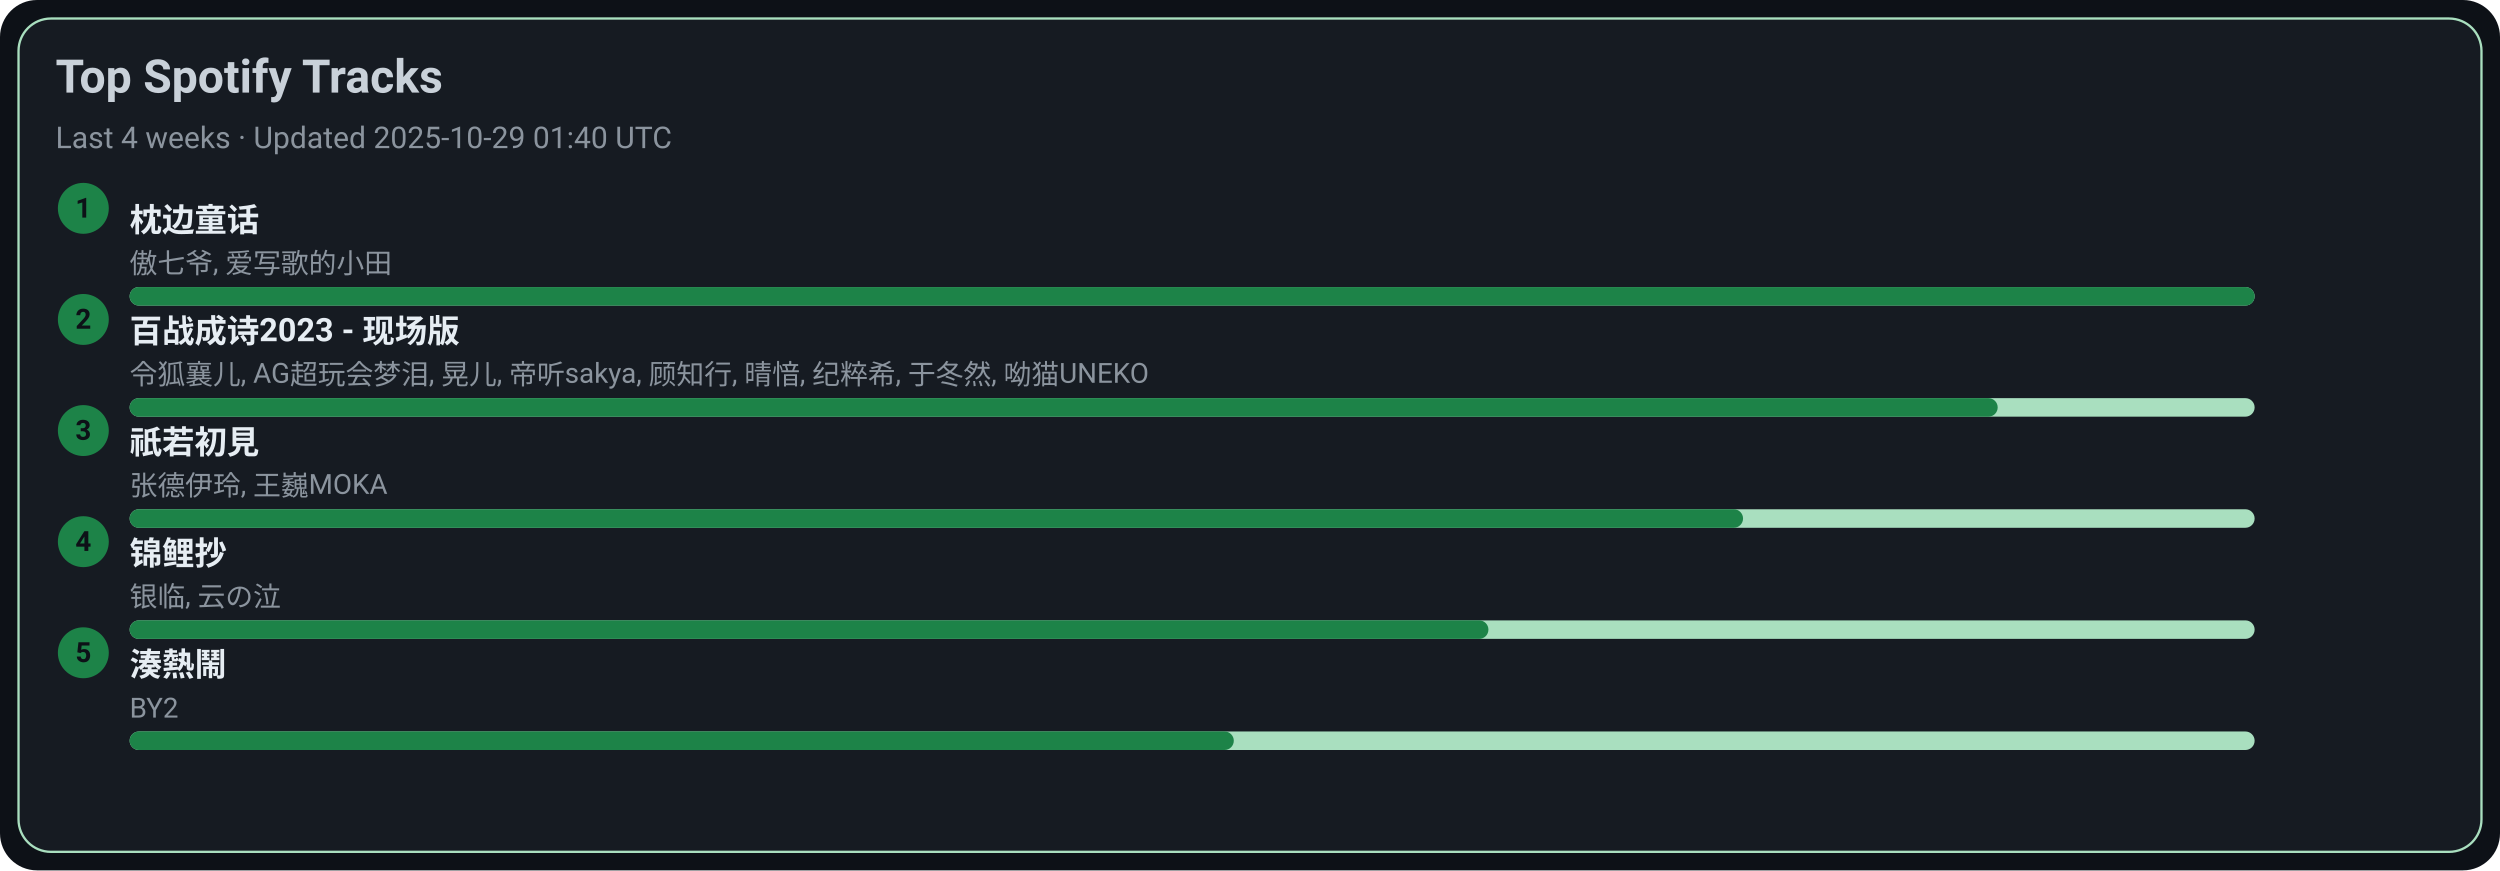
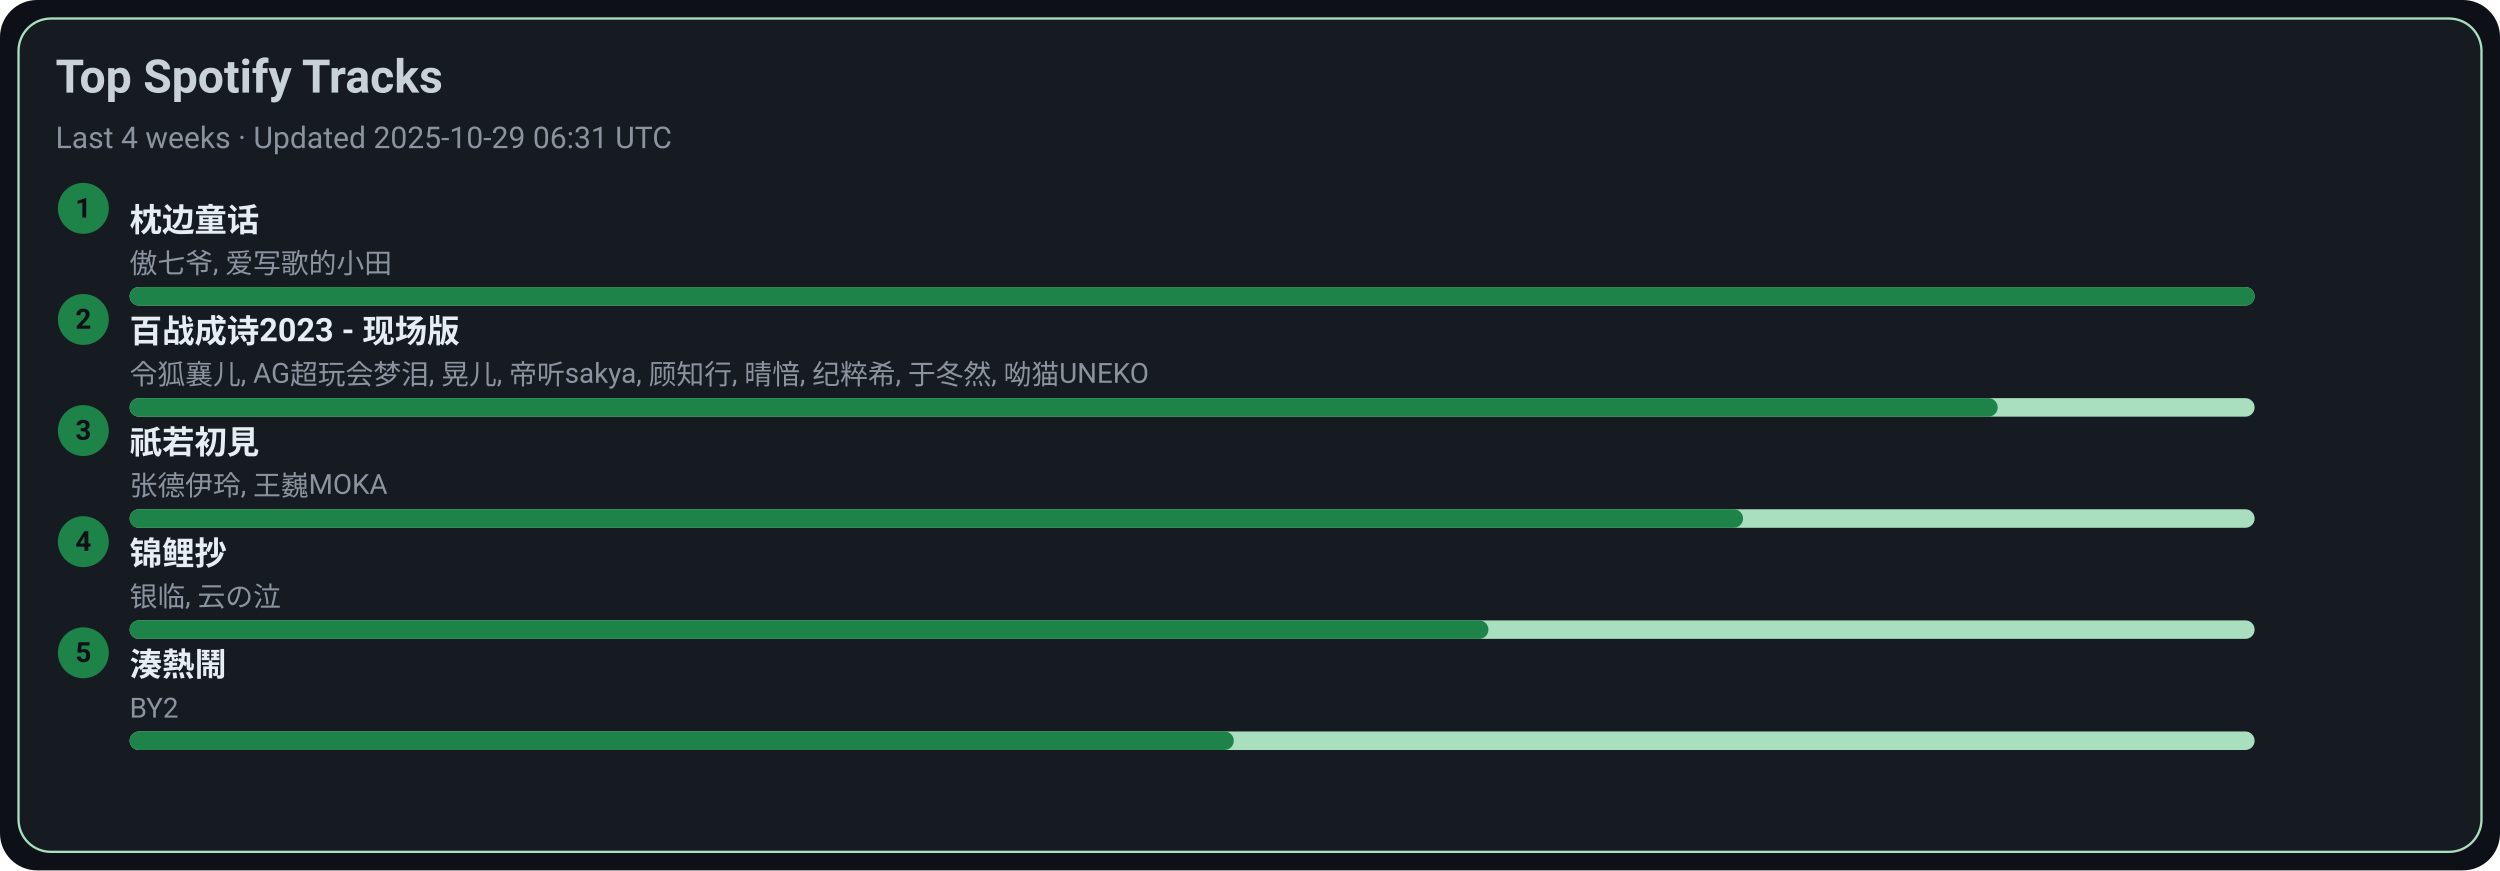
<svg xmlns="http://www.w3.org/2000/svg" width="1080" height="376" viewBox="0 0 1080 376">
  <style>text{font-family:-apple-system,BlinkMacSystemFont,Segoe UI,Roboto,Ubuntu,Helvetica Neue,Arial,Noto Sans,sans-serif}</style>
  <rect width="1080" height="376" rx="16" fill="#0d1117" />
  <rect x="8" y="8" width="1064" height="360" rx="14" fill="#161b22" stroke="#A9DFBF" />
  <text x="24" y="40" font-size="20" fill="#c9d1d9" font-weight="600">Top Spotify Tracks</text>
-   <text x="24" y="64" font-size="13" fill="#8b949e">Last 4 weeks · Updated 2025-10-29 01:40 UTC</text>
+   <text x="24" y="64" font-size="13" fill="#8b949e">Last 4 weeks · Updated 2025-10-29 06:31 UTC</text>
  <circle cx="36" cy="90" r="11" fill="#1D8348" />
  <text x="36" y="94" text-anchor="middle" font-size="12" fill="#0d1117" font-weight="700">1</text>
  <a href="https://open.spotify.com/track/3I8tlHNA9NM8dL0B23xGIY" target="_blank" rel="noopener noreferrer">
    <text x="56" y="100" font-size="14" fill="#e6edf3" font-weight="600">枕边童话</text>
  </a>
  <text x="56" y="118" font-size="12" fill="#8b949e">傲七爷, 爱写歌的小田</text>
  <rect x="56" y="124" width="918" height="8" rx="4" fill="#A9DFBF" />
  <rect x="56" y="124" width="918" height="8" rx="4" fill="#1D8348" />
  <circle cx="36" cy="138" r="11" fill="#1D8348" />
  <text x="36" y="142" text-anchor="middle" font-size="12" fill="#0d1117" font-weight="700">2</text>
  <a href="https://open.spotify.com/track/2gttnS8fWnDwziLFt2TLEi" target="_blank" rel="noopener noreferrer">
    <text x="56" y="148" font-size="14" fill="#e6edf3" font-weight="600">百战成诗2023 - 现场版</text>
  </a>
  <text x="56" y="166" font-size="12" fill="#8b949e">令狐襄儿, AG超玩会梦泪, 晃儿, 帝听sakya, 顾知行, 晴愔, 纪粹希, 于冬然, 呦猫UNEKO</text>
  <rect x="56" y="172" width="918" height="8" rx="4" fill="#A9DFBF" />
  <rect x="56" y="172" width="807" height="8" rx="4" fill="#1D8348" />
  <circle cx="36" cy="186" r="11" fill="#1D8348" />
  <text x="36" y="190" text-anchor="middle" font-size="12" fill="#0d1117" font-weight="700">3</text>
  <a href="https://open.spotify.com/track/5X4U0jJr9H4oOoXTpiVkyA" target="_blank" rel="noopener noreferrer">
    <text x="56" y="196" font-size="14" fill="#e6edf3" font-weight="600">祇若初見</text>
  </a>
  <text x="56" y="214" font-size="12" fill="#8b949e">张德伊玲, 王巍MOKA</text>
  <rect x="56" y="220" width="918" height="8" rx="4" fill="#A9DFBF" />
  <rect x="56" y="220" width="697" height="8" rx="4" fill="#1D8348" />
  <circle cx="36" cy="234" r="11" fill="#1D8348" />
  <text x="36" y="238" text-anchor="middle" font-size="12" fill="#0d1117" font-weight="700">4</text>
  <a href="https://open.spotify.com/track/1KBIv1xAf0VhKsHrZaTVKu" target="_blank" rel="noopener noreferrer">
    <text x="56" y="244" font-size="14" fill="#e6edf3" font-weight="600">锦鲤抄</text>
  </a>
  <text x="56" y="262" font-size="12" fill="#8b949e">银临, 云の泣</text>
  <rect x="56" y="268" width="918" height="8" rx="4" fill="#A9DFBF" />
  <rect x="56" y="268" width="587" height="8" rx="4" fill="#1D8348" />
  <circle cx="36" cy="282" r="11" fill="#1D8348" />
  <text x="36" y="286" text-anchor="middle" font-size="12" fill="#0d1117" font-weight="700">5</text>
  <a href="https://open.spotify.com/track/2Qhxww2DKuv7gfvZkkR0wa" target="_blank" rel="noopener noreferrer">
    <text x="56" y="292" font-size="14" fill="#e6edf3" font-weight="600">湊熱鬧</text>
  </a>
  <text x="56" y="310" font-size="12" fill="#8b949e">BY2</text>
  <rect x="56" y="316" width="918" height="8" rx="4" fill="#A9DFBF" />
  <rect x="56" y="316" width="477" height="8" rx="4" fill="#1D8348" />
</svg>
